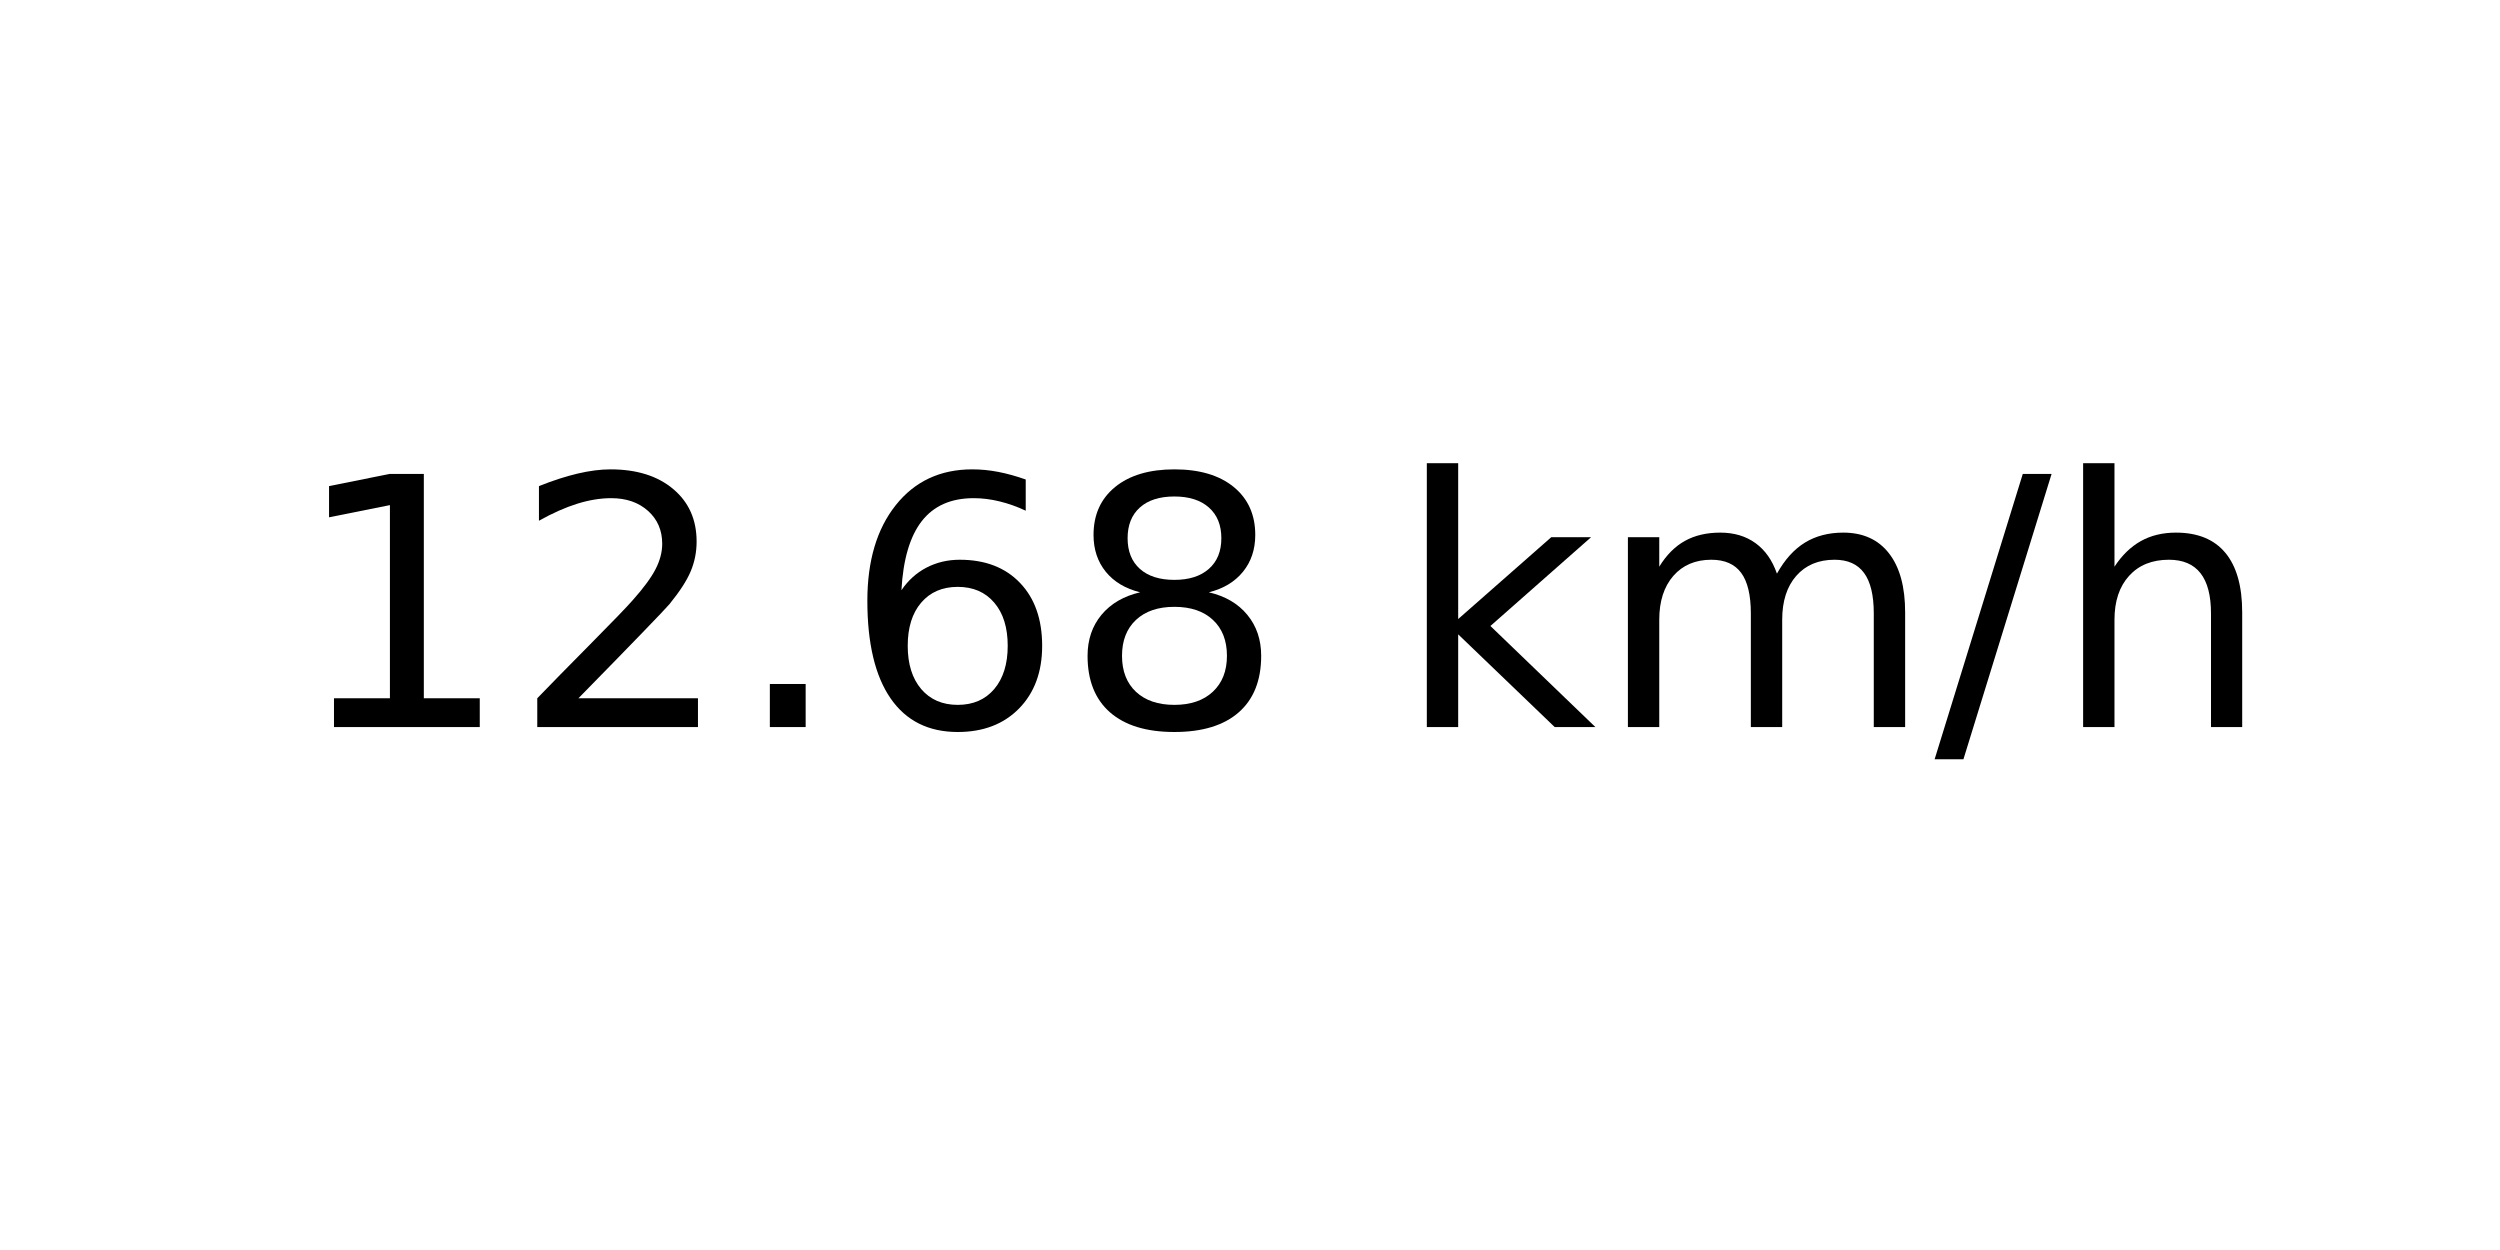
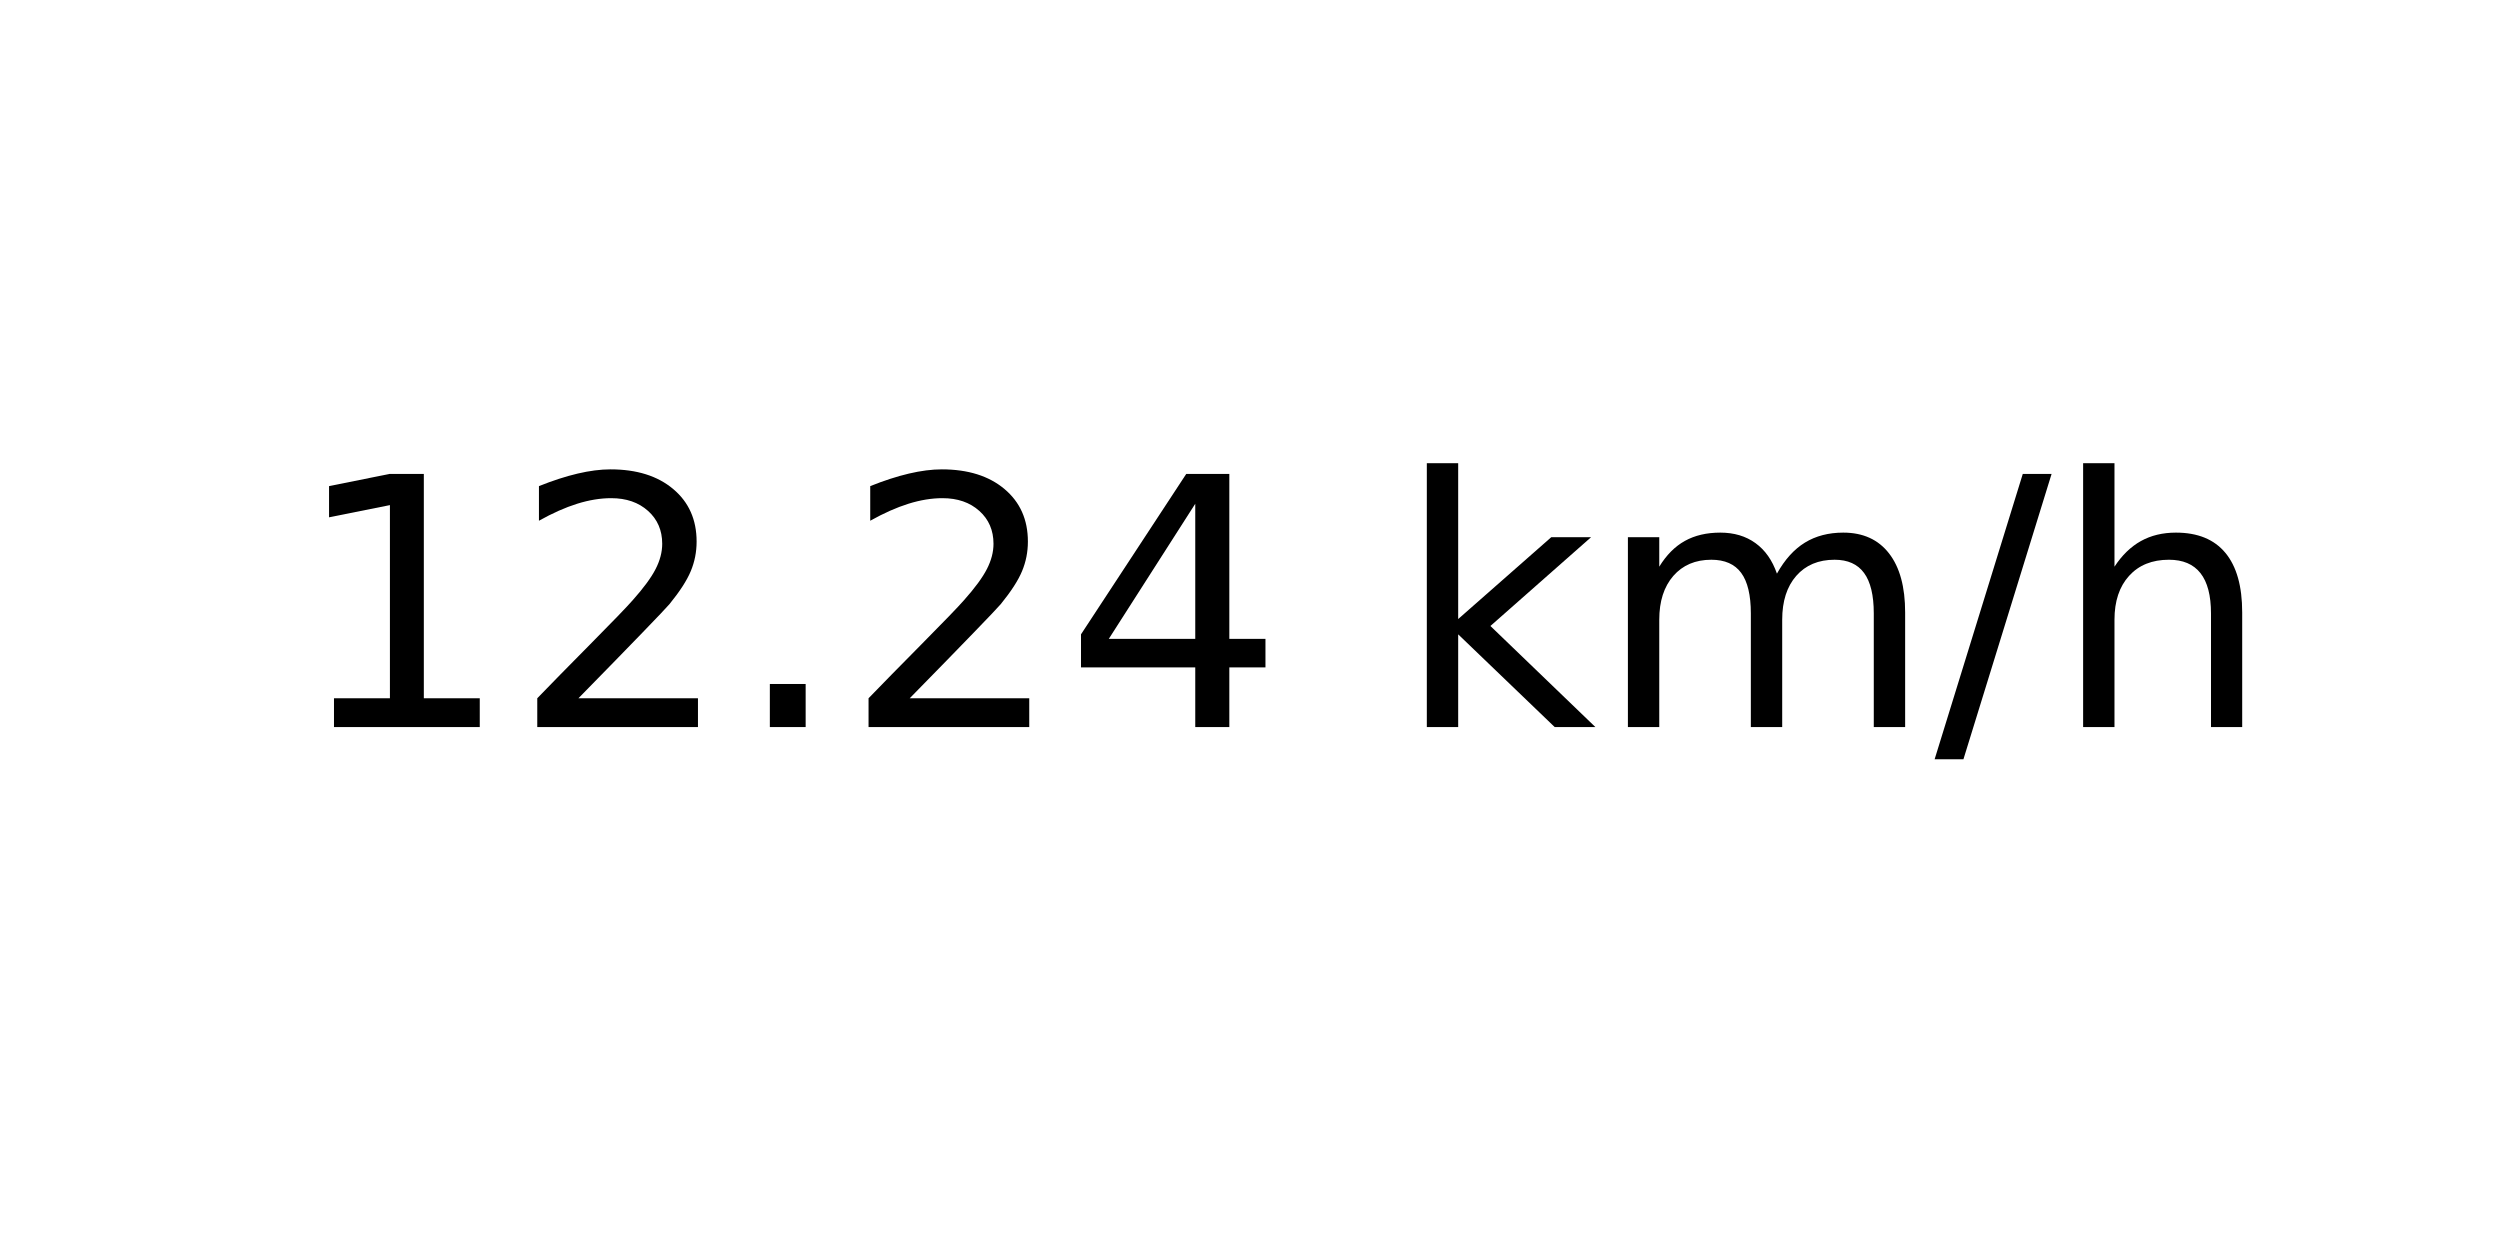
<svg xmlns="http://www.w3.org/2000/svg" xmlns:xlink="http://www.w3.org/1999/xlink" width="72pt" height="36pt" viewBox="0 0 72 36" version="1.1">
  <defs>
    <style type="text/css">*{stroke-linejoin: round; stroke-linecap: butt}</style>
  </defs>
  <g id="figure_1">
    <g id="axes_1">
      <g id="text_1">
        <g transform="translate(8.378125 20.93937) scale(0.1 -0.1)">
          <defs>
            <path id="DejaVuSans-31" d="M 794 531  L 1825 531  L 1825 4091  L 703 3866  L 703 4441  L 1819 4666  L 2450 4666  L 2450 531  L 3481 531  L 3481 0  L 794 0  L 794 531  z " transform="scale(0.015625)" />
            <path id="DejaVuSans-32" d="M 1228 531  L 3431 531  L 3431 0  L 469 0  L 469 531  Q 828 903 1448 1529  Q 2069 2156 2228 2338  Q 2531 2678 2651 2914  Q 2772 3150 2772 3378  Q 2772 3750 2511 3984  Q 2250 4219 1831 4219  Q 1534 4219 1204 4116  Q 875 4013 500 3803  L 500 4441  Q 881 4594 1212 4672  Q 1544 4750 1819 4750  Q 2544 4750 2975 4387  Q 3406 4025 3406 3419  Q 3406 3131 3298 2873  Q 3191 2616 2906 2266  Q 2828 2175 2409 1742  Q 1991 1309 1228 531  z " transform="scale(0.015625)" />
            <path id="DejaVuSans-2e" d="M 684 794  L 1344 794  L 1344 0  L 684 0  L 684 794  z " transform="scale(0.015625)" />
-             <path id="DejaVuSans-36" d="M 2113 2584  Q 1688 2584 1439 2293  Q 1191 2003 1191 1497  Q 1191 994 1439 701  Q 1688 409 2113 409  Q 2538 409 2786 701  Q 3034 994 3034 1497  Q 3034 2003 2786 2293  Q 2538 2584 2113 2584  z M 3366 4563  L 3366 3988  Q 3128 4100 2886 4159  Q 2644 4219 2406 4219  Q 1781 4219 1451 3797  Q 1122 3375 1075 2522  Q 1259 2794 1537 2939  Q 1816 3084 2150 3084  Q 2853 3084 3261 2657  Q 3669 2231 3669 1497  Q 3669 778 3244 343  Q 2819 -91 2113 -91  Q 1303 -91 875 529  Q 447 1150 447 2328  Q 447 3434 972 4092  Q 1497 4750 2381 4750  Q 2619 4750 2861 4703  Q 3103 4656 3366 4563  z " transform="scale(0.015625)" />
-             <path id="DejaVuSans-38" d="M 2034 2216  Q 1584 2216 1326 1975  Q 1069 1734 1069 1313  Q 1069 891 1326 650  Q 1584 409 2034 409  Q 2484 409 2743 651  Q 3003 894 3003 1313  Q 3003 1734 2745 1975  Q 2488 2216 2034 2216  z M 1403 2484  Q 997 2584 770 2862  Q 544 3141 544 3541  Q 544 4100 942 4425  Q 1341 4750 2034 4750  Q 2731 4750 3128 4425  Q 3525 4100 3525 3541  Q 3525 3141 3298 2862  Q 3072 2584 2669 2484  Q 3125 2378 3379 2068  Q 3634 1759 3634 1313  Q 3634 634 3220 271  Q 2806 -91 2034 -91  Q 1263 -91 848 271  Q 434 634 434 1313  Q 434 1759 690 2068  Q 947 2378 1403 2484  z M 1172 3481  Q 1172 3119 1398 2916  Q 1625 2713 2034 2713  Q 2441 2713 2670 2916  Q 2900 3119 2900 3481  Q 2900 3844 2670 4047  Q 2441 4250 2034 4250  Q 1625 4250 1398 4047  Q 1172 3844 1172 3481  z " transform="scale(0.015625)" />
+             <path id="DejaVuSans-34" d="M 2419 4116  L 825 1625  L 2419 1625  L 2419 4116  z M 2253 4666  L 3047 4666  L 3047 1625  L 3713 1625  L 3713 1100  L 3047 1100  L 3047 0  L 2419 0  L 2419 1100  L 313 1100  L 313 1709  L 2253 4666  z " transform="scale(0.015625)" />
            <path id="DejaVuSans-20" transform="scale(0.015625)" />
            <path id="DejaVuSans-6b" d="M 581 4863  L 1159 4863  L 1159 1991  L 2875 3500  L 3609 3500  L 1753 1863  L 3688 0  L 2938 0  L 1159 1709  L 1159 0  L 581 0  L 581 4863  z " transform="scale(0.015625)" />
            <path id="DejaVuSans-6d" d="M 3328 2828  Q 3544 3216 3844 3400  Q 4144 3584 4550 3584  Q 5097 3584 5394 3201  Q 5691 2819 5691 2113  L 5691 0  L 5113 0  L 5113 2094  Q 5113 2597 4934 2840  Q 4756 3084 4391 3084  Q 3944 3084 3684 2787  Q 3425 2491 3425 1978  L 3425 0  L 2847 0  L 2847 2094  Q 2847 2600 2669 2842  Q 2491 3084 2119 3084  Q 1678 3084 1418 2786  Q 1159 2488 1159 1978  L 1159 0  L 581 0  L 581 3500  L 1159 3500  L 1159 2956  Q 1356 3278 1631 3431  Q 1906 3584 2284 3584  Q 2666 3584 2933 3390  Q 3200 3197 3328 2828  z " transform="scale(0.015625)" />
            <path id="DejaVuSans-2f" d="M 1625 4666  L 2156 4666  L 531 -594  L 0 -594  L 1625 4666  z " transform="scale(0.015625)" />
            <path id="DejaVuSans-68" d="M 3513 2113  L 3513 0  L 2938 0  L 2938 2094  Q 2938 2591 2744 2837  Q 2550 3084 2163 3084  Q 1697 3084 1428 2787  Q 1159 2491 1159 1978  L 1159 0  L 581 0  L 581 4863  L 1159 4863  L 1159 2956  Q 1366 3272 1645 3428  Q 1925 3584 2291 3584  Q 2894 3584 3203 3211  Q 3513 2838 3513 2113  z " transform="scale(0.015625)" />
          </defs>
          <use xlink:href="#DejaVuSans-31" />
          <use xlink:href="#DejaVuSans-32" x="63.623" />
          <use xlink:href="#DejaVuSans-2e" x="127.246" />
-           <use xlink:href="#DejaVuSans-36" x="159.033" />
-           <use xlink:href="#DejaVuSans-38" x="222.656" />
+           <use xlink:href="#DejaVuSans-32" x="159.033" />
+           <use xlink:href="#DejaVuSans-34" x="222.656" />
          <use xlink:href="#DejaVuSans-20" x="286.279" />
          <use xlink:href="#DejaVuSans-6b" x="318.066" />
          <use xlink:href="#DejaVuSans-6d" x="375.977" />
          <use xlink:href="#DejaVuSans-2f" x="473.389" />
          <use xlink:href="#DejaVuSans-68" x="507.08" />
        </g>
      </g>
    </g>
  </g>
</svg>
